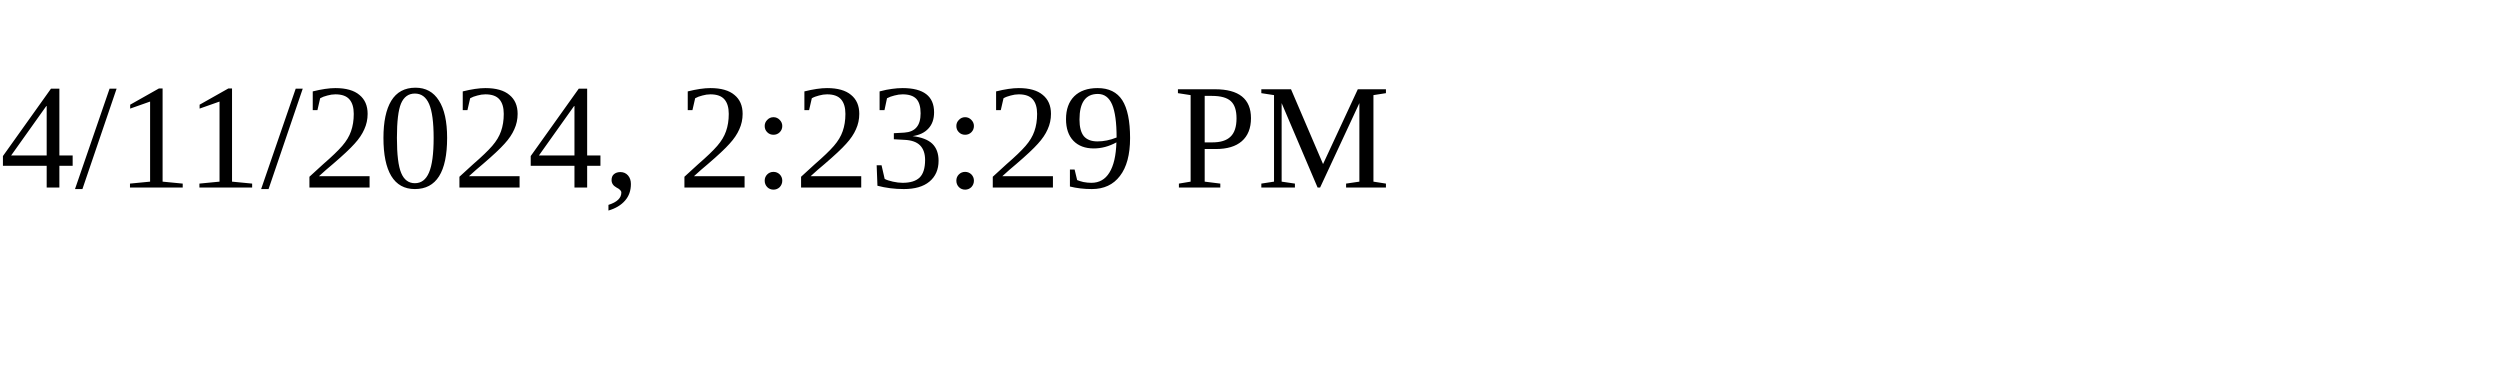
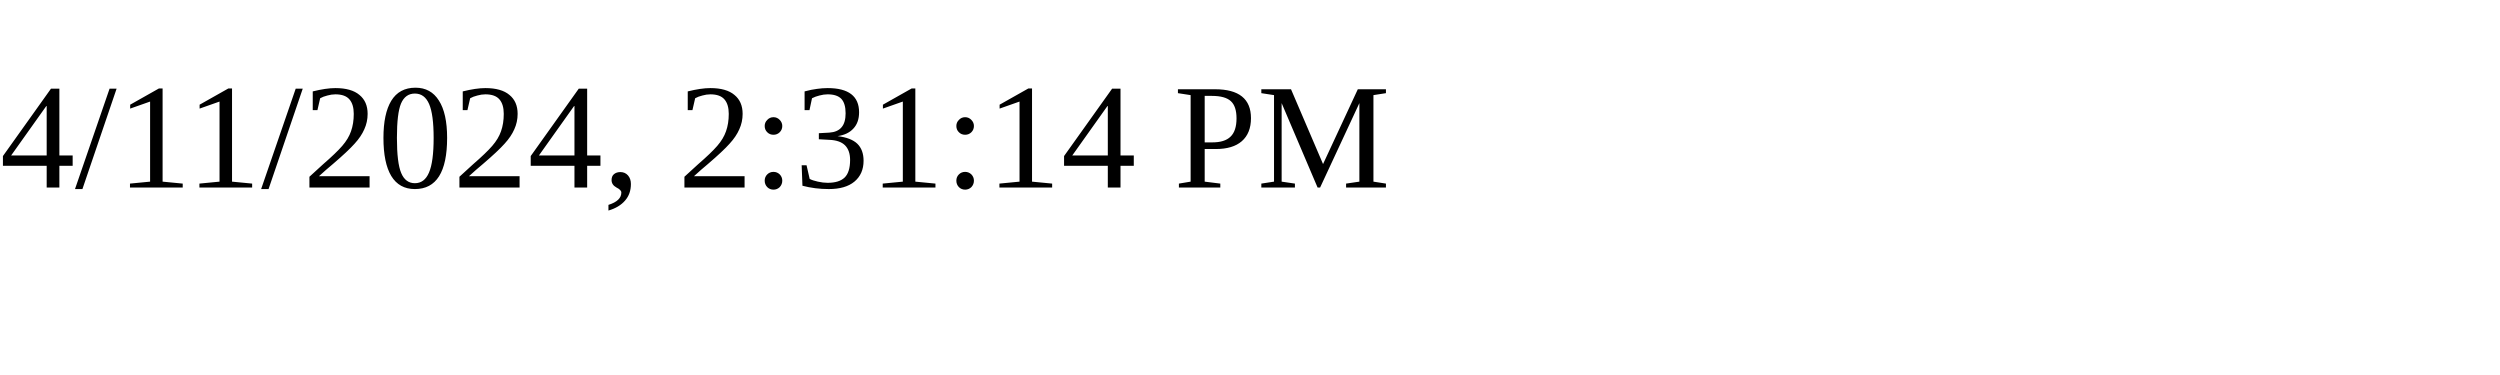
<svg xmlns="http://www.w3.org/2000/svg" height="30" width="200">
-   <text x="0" y="15">4/11/2024, 2:23:29 PM</text>
+   <text x="0" y="15">4/11/2024, 2:31:14 PM</text>
</svg>
